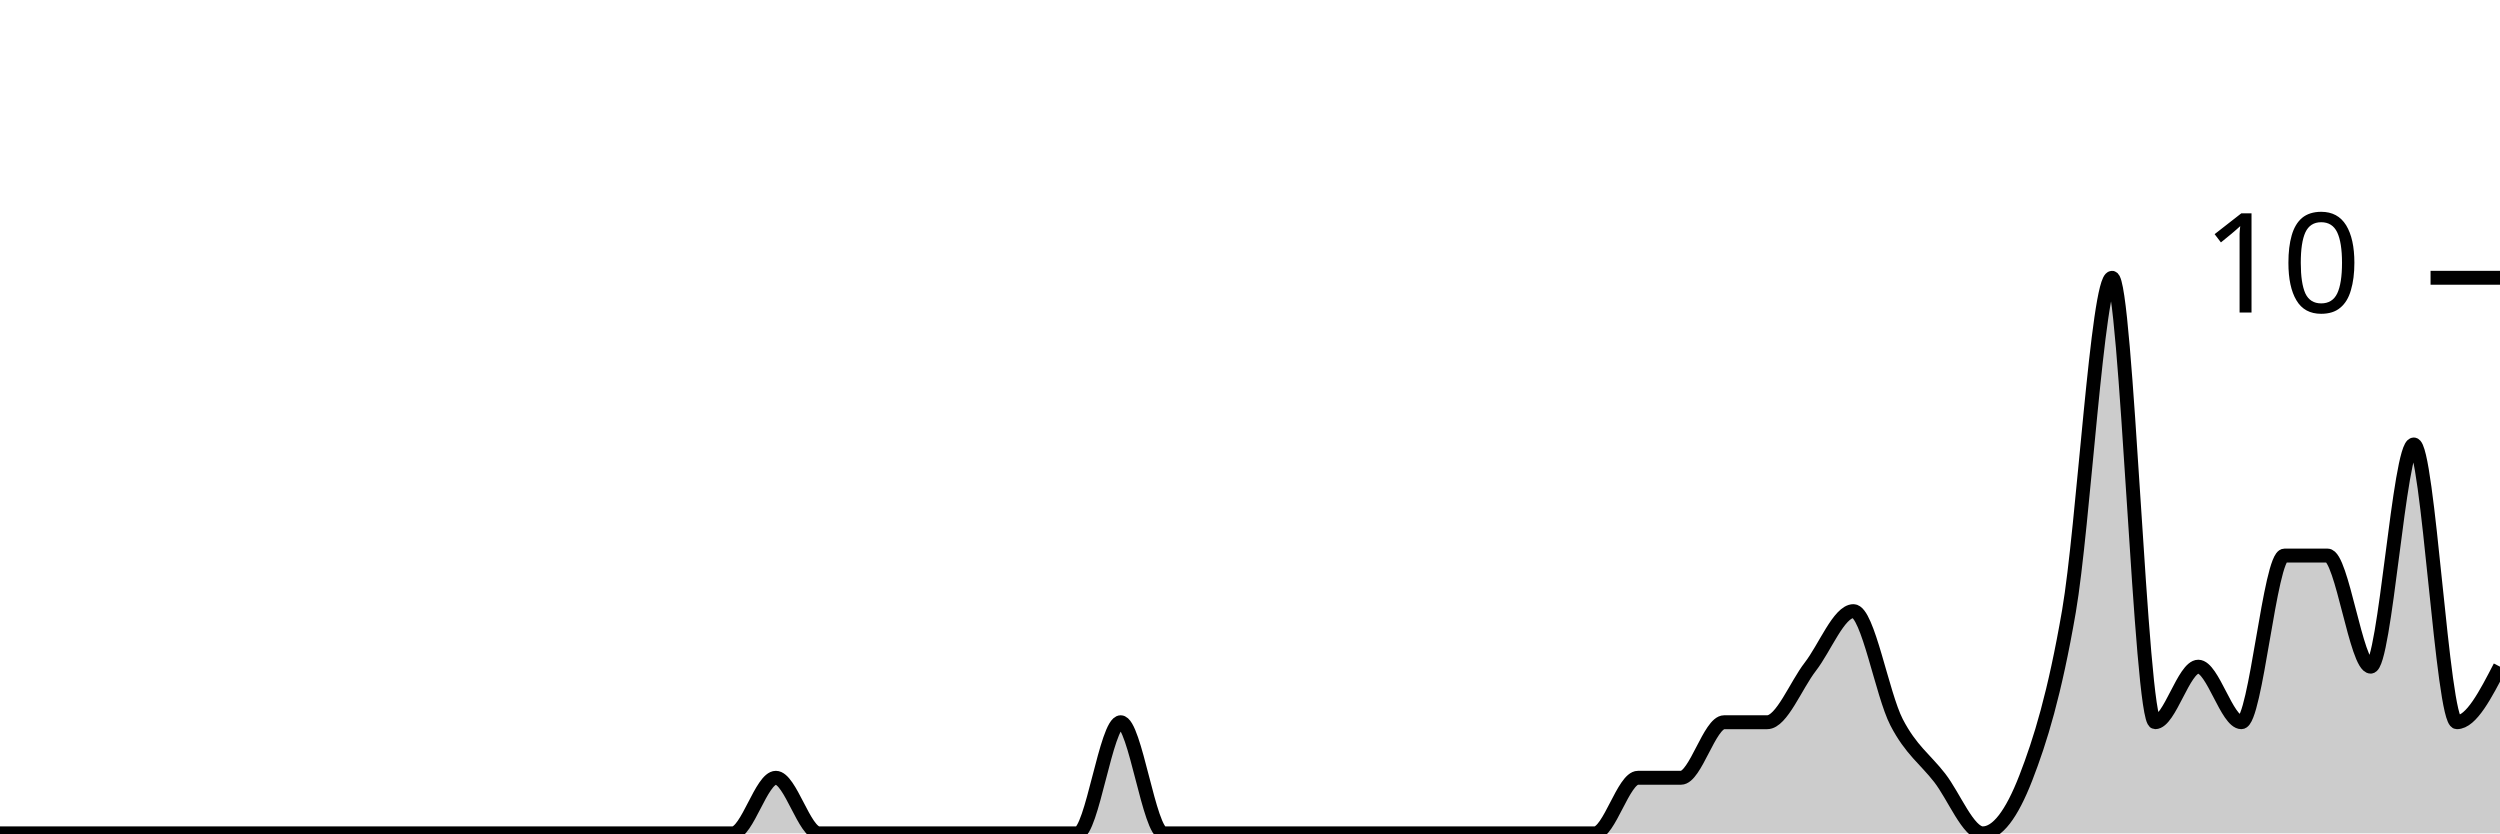
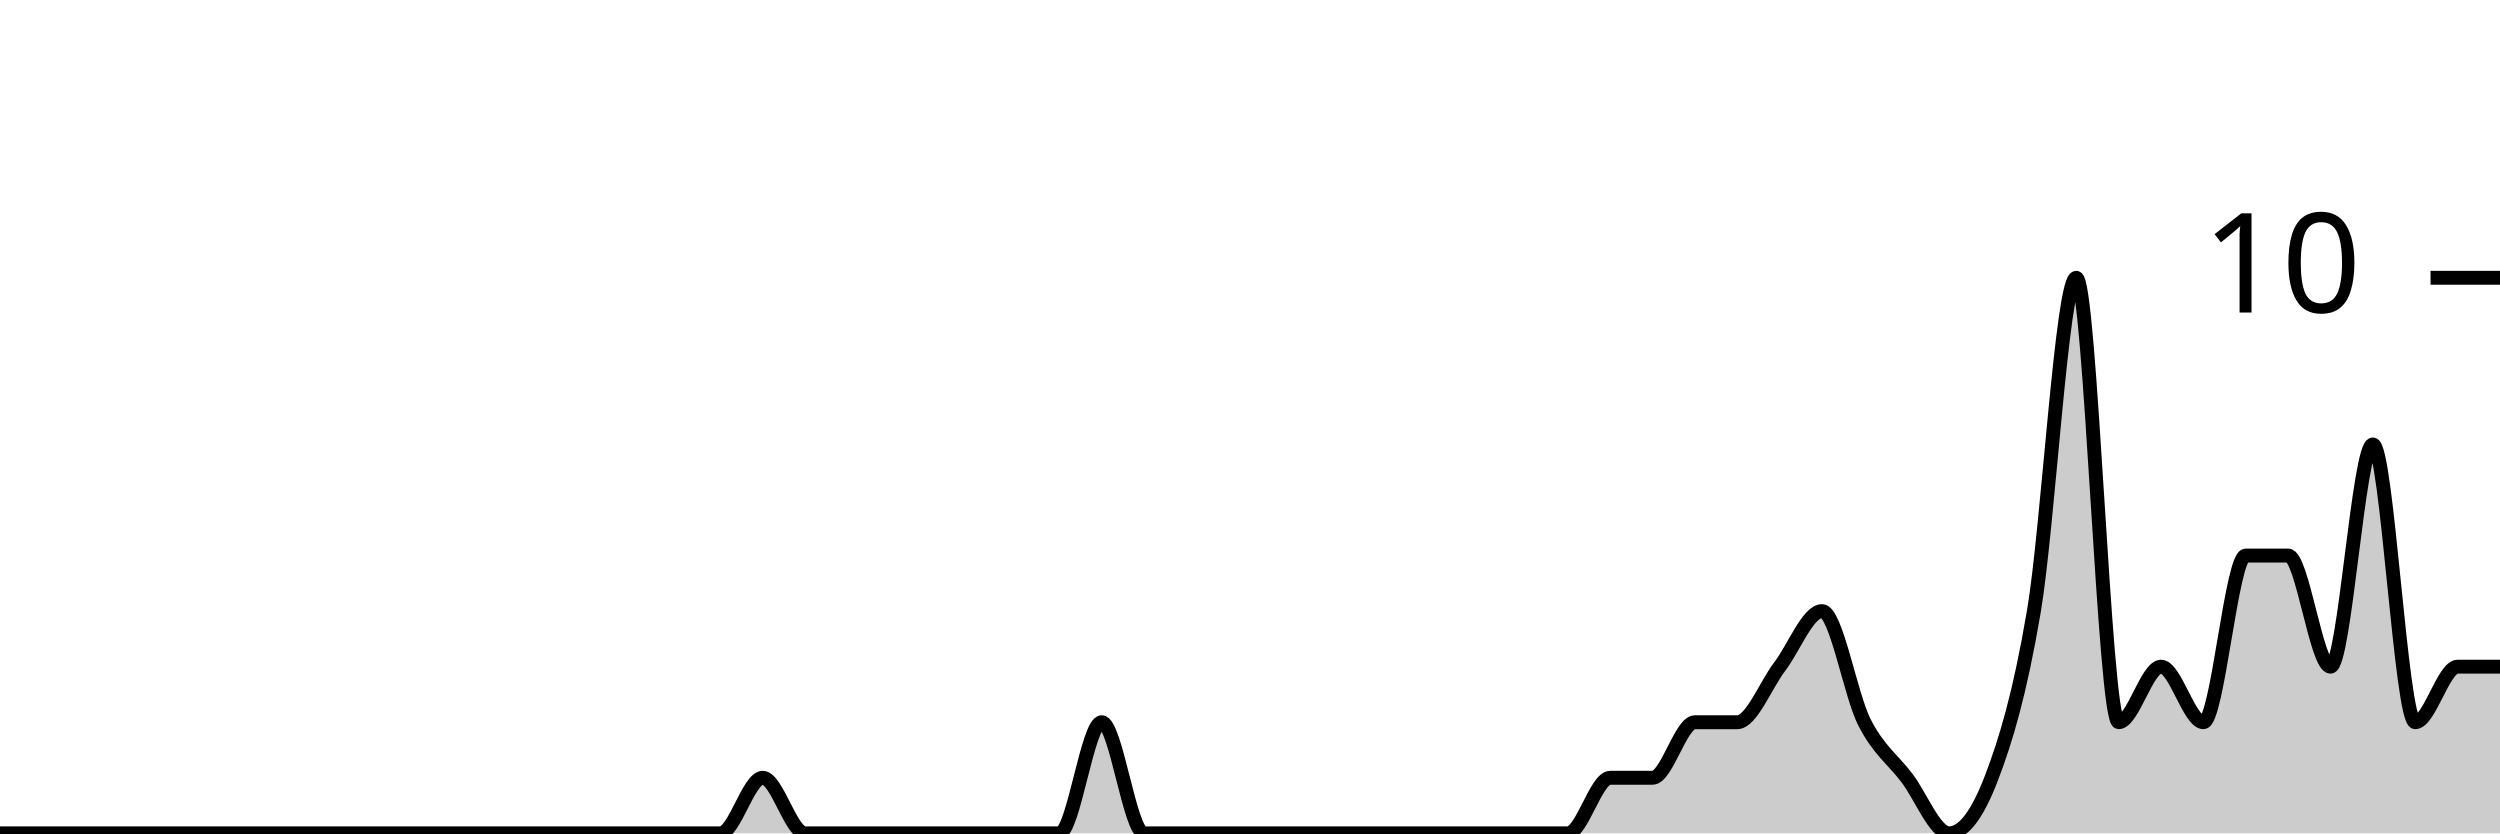
<svg xmlns="http://www.w3.org/2000/svg" viewBox="0 0 180 60">
  <g transform="translate(0,20)">
-     <path class="area" fill="rgba(0, 0, 0, 0.2)" d="M0,40C1.034,40,2.069,40,3.103,40C4.138,40,5.172,40,6.207,40C7.241,40,8.276,40,9.31,40C10.345,40,11.379,40,12.414,40C13.448,40,14.483,40,15.517,40C16.552,40,17.586,40,18.621,40C19.655,40,20.69,40,21.724,40C22.759,40,23.793,40,24.828,40C25.862,40,26.897,40,27.931,40C28.966,40,30,40,31.034,40C32.069,40,33.103,40,34.138,40C35.172,40,36.207,40,37.241,40C38.276,40,39.31,40,40.345,40C41.379,40,42.414,40,43.448,40C44.483,40,45.517,40,46.552,40C47.586,40,48.621,40,49.655,40C50.69,40,51.724,40,52.759,40C53.793,40,54.828,36,55.862,36C56.897,36,57.931,40,58.966,40C60,40,61.034,40,62.069,40C63.103,40,64.138,40,65.172,40C66.207,40,67.241,40,68.276,40C69.31,40,70.345,40,71.379,40C72.414,40,73.448,40,74.483,40C75.517,40,76.552,40,77.586,40C78.621,40,79.655,32,80.69,32C81.724,32,82.759,40,83.793,40C84.828,40,85.862,40,86.897,40C87.931,40,88.966,40,90,40C91.034,40,92.069,40,93.103,40C94.138,40,95.172,40,96.207,40C97.241,40,98.276,40,99.31,40C100.345,40,101.379,40,102.414,40C103.448,40,104.483,40,105.517,40C106.552,40,107.586,40,108.621,40C109.655,40,110.69,40,111.724,40C112.759,40,113.793,40,114.828,40C115.862,40,116.897,36,117.931,36C118.966,36,120,36,121.034,36C122.069,36,123.103,32,124.138,32C125.172,32,126.207,32,127.241,32C128.276,32,129.31,29.333,130.345,28C131.379,26.667,132.414,24,133.448,24C134.483,24,135.517,30,136.552,32C137.586,34,138.621,34.667,139.655,36C140.69,37.333,141.724,40,142.759,40C143.793,40,144.828,38.667,145.862,36C146.897,33.333,147.931,30,148.966,24C150,18,151.034,0,152.069,0C153.103,0,154.138,32,155.172,32C156.207,32,157.241,28,158.276,28C159.31,28,160.345,32,161.379,32C162.414,32,163.448,20,164.483,20C165.517,20,166.552,20,167.586,20C168.621,20,169.655,28,170.69,28C171.724,28,172.759,12,173.793,12C174.828,12,175.862,32,176.897,32C177.931,32,178.966,30,180,28L180,40C178.966,40,177.931,40,176.897,40C175.862,40,174.828,40,173.793,40C172.759,40,171.724,40,170.69,40C169.655,40,168.621,40,167.586,40C166.552,40,165.517,40,164.483,40C163.448,40,162.414,40,161.379,40C160.345,40,159.31,40,158.276,40C157.241,40,156.207,40,155.172,40C154.138,40,153.103,40,152.069,40C151.034,40,150,40,148.966,40C147.931,40,146.897,40,145.862,40C144.828,40,143.793,40,142.759,40C141.724,40,140.69,40,139.655,40C138.621,40,137.586,40,136.552,40C135.517,40,134.483,40,133.448,40C132.414,40,131.379,40,130.345,40C129.31,40,128.276,40,127.241,40C126.207,40,125.172,40,124.138,40C123.103,40,122.069,40,121.034,40C120,40,118.966,40,117.931,40C116.897,40,115.862,40,114.828,40C113.793,40,112.759,40,111.724,40C110.69,40,109.655,40,108.621,40C107.586,40,106.552,40,105.517,40C104.483,40,103.448,40,102.414,40C101.379,40,100.345,40,99.31,40C98.276,40,97.241,40,96.207,40C95.172,40,94.138,40,93.103,40C92.069,40,91.034,40,90,40C88.966,40,87.931,40,86.897,40C85.862,40,84.828,40,83.793,40C82.759,40,81.724,40,80.69,40C79.655,40,78.621,40,77.586,40C76.552,40,75.517,40,74.483,40C73.448,40,72.414,40,71.379,40C70.345,40,69.31,40,68.276,40C67.241,40,66.207,40,65.172,40C64.138,40,63.103,40,62.069,40C61.034,40,60,40,58.966,40C57.931,40,56.897,40,55.862,40C54.828,40,53.793,40,52.759,40C51.724,40,50.69,40,49.655,40C48.621,40,47.586,40,46.552,40C45.517,40,44.483,40,43.448,40C42.414,40,41.379,40,40.345,40C39.31,40,38.276,40,37.241,40C36.207,40,35.172,40,34.138,40C33.103,40,32.069,40,31.034,40C30,40,28.966,40,27.931,40C26.897,40,25.862,40,24.828,40C23.793,40,22.759,40,21.724,40C20.69,40,19.655,40,18.621,40C17.586,40,16.552,40,15.517,40C14.483,40,13.448,40,12.414,40C11.379,40,10.345,40,9.31,40C8.276,40,7.241,40,6.207,40C5.172,40,4.138,40,3.103,40C2.069,40,1.034,40,0,40Z" />
-     <path class="line" stroke="black" fill="none" d="M0,40C1.034,40,2.069,40,3.103,40C4.138,40,5.172,40,6.207,40C7.241,40,8.276,40,9.31,40C10.345,40,11.379,40,12.414,40C13.448,40,14.483,40,15.517,40C16.552,40,17.586,40,18.621,40C19.655,40,20.69,40,21.724,40C22.759,40,23.793,40,24.828,40C25.862,40,26.897,40,27.931,40C28.966,40,30,40,31.034,40C32.069,40,33.103,40,34.138,40C35.172,40,36.207,40,37.241,40C38.276,40,39.31,40,40.345,40C41.379,40,42.414,40,43.448,40C44.483,40,45.517,40,46.552,40C47.586,40,48.621,40,49.655,40C50.69,40,51.724,40,52.759,40C53.793,40,54.828,36,55.862,36C56.897,36,57.931,40,58.966,40C60,40,61.034,40,62.069,40C63.103,40,64.138,40,65.172,40C66.207,40,67.241,40,68.276,40C69.31,40,70.345,40,71.379,40C72.414,40,73.448,40,74.483,40C75.517,40,76.552,40,77.586,40C78.621,40,79.655,32,80.69,32C81.724,32,82.759,40,83.793,40C84.828,40,85.862,40,86.897,40C87.931,40,88.966,40,90,40C91.034,40,92.069,40,93.103,40C94.138,40,95.172,40,96.207,40C97.241,40,98.276,40,99.31,40C100.345,40,101.379,40,102.414,40C103.448,40,104.483,40,105.517,40C106.552,40,107.586,40,108.621,40C109.655,40,110.69,40,111.724,40C112.759,40,113.793,40,114.828,40C115.862,40,116.897,36,117.931,36C118.966,36,120,36,121.034,36C122.069,36,123.103,32,124.138,32C125.172,32,126.207,32,127.241,32C128.276,32,129.31,29.333,130.345,28C131.379,26.667,132.414,24,133.448,24C134.483,24,135.517,30,136.552,32C137.586,34,138.621,34.667,139.655,36C140.69,37.333,141.724,40,142.759,40C143.793,40,144.828,38.667,145.862,36C146.897,33.333,147.931,30,148.966,24C150,18,151.034,0,152.069,0C153.103,0,154.138,32,155.172,32C156.207,32,157.241,28,158.276,28C159.31,28,160.345,32,161.379,32C162.414,32,163.448,20,164.483,20C165.517,20,166.552,20,167.586,20C168.621,20,169.655,28,170.69,28C171.724,28,172.759,12,173.793,12C174.828,12,175.862,32,176.897,32C177.931,32,178.966,30,180,28" />
+     <path class="area" fill="rgba(0, 0, 0, 0.2)" d="M0,40C1.017,40,2.034,40,3.051,40C4.068,40,5.085,40,6.102,40C7.119,40,8.136,40,9.153,40C10.169,40,11.186,40,12.203,40C13.22,40,14.237,40,15.254,40C16.271,40,17.288,40,18.305,40C19.322,40,20.339,40,21.356,40C22.373,40,23.39,40,24.407,40C25.424,40,26.441,40,27.458,40C28.475,40,29.492,40,30.508,40C31.525,40,32.542,40,33.559,40C34.576,40,35.593,40,36.61,40C37.627,40,38.644,40,39.661,40C40.678,40,41.695,40,42.712,40C43.729,40,44.746,40,45.763,40C46.78,40,47.797,40,48.814,40C49.831,40,50.847,40,51.864,40C52.881,40,53.898,36,54.915,36C55.932,36,56.949,40,57.966,40C58.983,40,60,40,61.017,40C62.034,40,63.051,40,64.068,40C65.085,40,66.102,40,67.119,40C68.136,40,69.153,40,70.169,40C71.186,40,72.203,40,73.22,40C74.237,40,75.254,40,76.271,40C77.288,40,78.305,32,79.322,32C80.339,32,81.356,40,82.373,40C83.39,40,84.407,40,85.424,40C86.441,40,87.458,40,88.475,40C89.492,40,90.508,40,91.525,40C92.542,40,93.559,40,94.576,40C95.593,40,96.61,40,97.627,40C98.644,40,99.661,40,100.678,40C101.695,40,102.712,40,103.729,40C104.746,40,105.763,40,106.78,40C107.797,40,108.814,40,109.831,40C110.847,40,111.864,40,112.881,40C113.898,40,114.915,36,115.932,36C116.949,36,117.966,36,118.983,36C120,36,121.017,32,122.034,32C123.051,32,124.068,32,125.085,32C126.102,32,127.119,29.333,128.136,28C129.153,26.667,130.169,24,131.186,24C132.203,24,133.22,30,134.237,32C135.254,34,136.271,34.667,137.288,36C138.305,37.333,139.322,40,140.339,40C141.356,40,142.373,38.667,143.39,36C144.407,33.333,145.424,30,146.441,24C147.458,18,148.475,0,149.492,0C150.508,0,151.525,32,152.542,32C153.559,32,154.576,28,155.593,28C156.61,28,157.627,32,158.644,32C159.661,32,160.678,20,161.695,20C162.712,20,163.729,20,164.746,20C165.763,20,166.78,28,167.797,28C168.814,28,169.831,12,170.847,12C171.864,12,172.881,32,173.898,32C174.915,32,175.932,28,176.949,28C177.966,28,178.983,28,180,28L180,40C178.983,40,177.966,40,176.949,40C175.932,40,174.915,40,173.898,40C172.881,40,171.864,40,170.847,40C169.831,40,168.814,40,167.797,40C166.78,40,165.763,40,164.746,40C163.729,40,162.712,40,161.695,40C160.678,40,159.661,40,158.644,40C157.627,40,156.61,40,155.593,40C154.576,40,153.559,40,152.542,40C151.525,40,150.508,40,149.492,40C148.475,40,147.458,40,146.441,40C145.424,40,144.407,40,143.39,40C142.373,40,141.356,40,140.339,40C139.322,40,138.305,40,137.288,40C136.271,40,135.254,40,134.237,40C133.22,40,132.203,40,131.186,40C130.169,40,129.153,40,128.136,40C127.119,40,126.102,40,125.085,40C124.068,40,123.051,40,122.034,40C121.017,40,120,40,118.983,40C117.966,40,116.949,40,115.932,40C114.915,40,113.898,40,112.881,40C111.864,40,110.847,40,109.831,40C108.814,40,107.797,40,106.78,40C105.763,40,104.746,40,103.729,40C102.712,40,101.695,40,100.678,40C99.661,40,98.644,40,97.627,40C96.61,40,95.593,40,94.576,40C93.559,40,92.542,40,91.525,40C90.508,40,89.492,40,88.475,40C87.458,40,86.441,40,85.424,40C84.407,40,83.39,40,82.373,40C81.356,40,80.339,40,79.322,40C78.305,40,77.288,40,76.271,40C75.254,40,74.237,40,73.22,40C72.203,40,71.186,40,70.169,40C69.153,40,68.136,40,67.119,40C66.102,40,65.085,40,64.068,40C63.051,40,62.034,40,61.017,40C60,40,58.983,40,57.966,40C56.949,40,55.932,40,54.915,40C53.898,40,52.881,40,51.864,40C50.847,40,49.831,40,48.814,40C47.797,40,46.78,40,45.763,40C44.746,40,43.729,40,42.712,40C41.695,40,40.678,40,39.661,40C38.644,40,37.627,40,36.61,40C35.593,40,34.576,40,33.559,40C32.542,40,31.525,40,30.508,40C29.492,40,28.475,40,27.458,40C26.441,40,25.424,40,24.407,40C23.39,40,22.373,40,21.356,40C20.339,40,19.322,40,18.305,40C17.288,40,16.271,40,15.254,40C14.237,40,13.22,40,12.203,40C11.186,40,10.169,40,9.153,40C8.136,40,7.119,40,6.102,40C5.085,40,4.068,40,3.051,40C2.034,40,1.017,40,0,40Z" />
+     <path class="line" stroke="black" fill="none" d="M0,40C1.017,40,2.034,40,3.051,40C4.068,40,5.085,40,6.102,40C7.119,40,8.136,40,9.153,40C10.169,40,11.186,40,12.203,40C13.22,40,14.237,40,15.254,40C16.271,40,17.288,40,18.305,40C19.322,40,20.339,40,21.356,40C22.373,40,23.39,40,24.407,40C25.424,40,26.441,40,27.458,40C28.475,40,29.492,40,30.508,40C31.525,40,32.542,40,33.559,40C34.576,40,35.593,40,36.61,40C37.627,40,38.644,40,39.661,40C40.678,40,41.695,40,42.712,40C43.729,40,44.746,40,45.763,40C46.78,40,47.797,40,48.814,40C49.831,40,50.847,40,51.864,40C52.881,40,53.898,36,54.915,36C55.932,36,56.949,40,57.966,40C58.983,40,60,40,61.017,40C62.034,40,63.051,40,64.068,40C65.085,40,66.102,40,67.119,40C68.136,40,69.153,40,70.169,40C71.186,40,72.203,40,73.22,40C74.237,40,75.254,40,76.271,40C77.288,40,78.305,32,79.322,32C80.339,32,81.356,40,82.373,40C83.39,40,84.407,40,85.424,40C86.441,40,87.458,40,88.475,40C89.492,40,90.508,40,91.525,40C92.542,40,93.559,40,94.576,40C95.593,40,96.61,40,97.627,40C98.644,40,99.661,40,100.678,40C101.695,40,102.712,40,103.729,40C104.746,40,105.763,40,106.78,40C107.797,40,108.814,40,109.831,40C110.847,40,111.864,40,112.881,40C113.898,40,114.915,36,115.932,36C116.949,36,117.966,36,118.983,36C120,36,121.017,32,122.034,32C123.051,32,124.068,32,125.085,32C126.102,32,127.119,29.333,128.136,28C129.153,26.667,130.169,24,131.186,24C132.203,24,133.22,30,134.237,32C135.254,34,136.271,34.667,137.288,36C138.305,37.333,139.322,40,140.339,40C141.356,40,142.373,38.667,143.39,36C144.407,33.333,145.424,30,146.441,24C147.458,18,148.475,0,149.492,0C150.508,0,151.525,32,152.542,32C153.559,32,154.576,28,155.593,28C156.61,28,157.627,32,158.644,32C159.661,32,160.678,20,161.695,20C162.712,20,163.729,20,164.746,20C165.763,20,166.78,28,167.797,28C168.814,28,169.831,12,170.847,12C171.864,12,172.881,32,173.898,32C174.915,32,175.932,28,176.949,28C177.966,28,178.983,28,180,28" />
    <path class="axis-ceiling" stroke-width="1" stroke="black" fill="none" d="M175,0L180,0" />
    <text class="axis-ceiling-label" font-family="sans-serif" text-anchor="end" font-size="10px" x="170" y="2.5">10</text>
  </g>
</svg>
